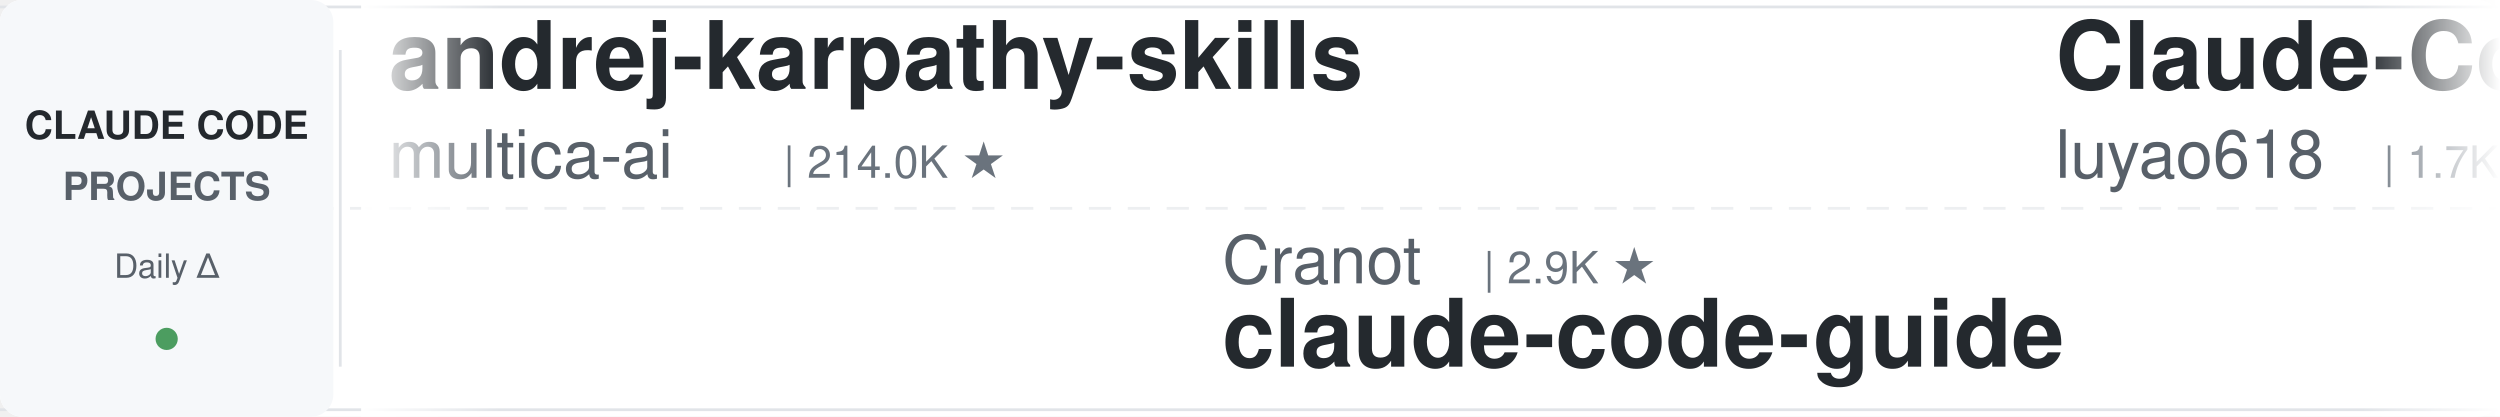
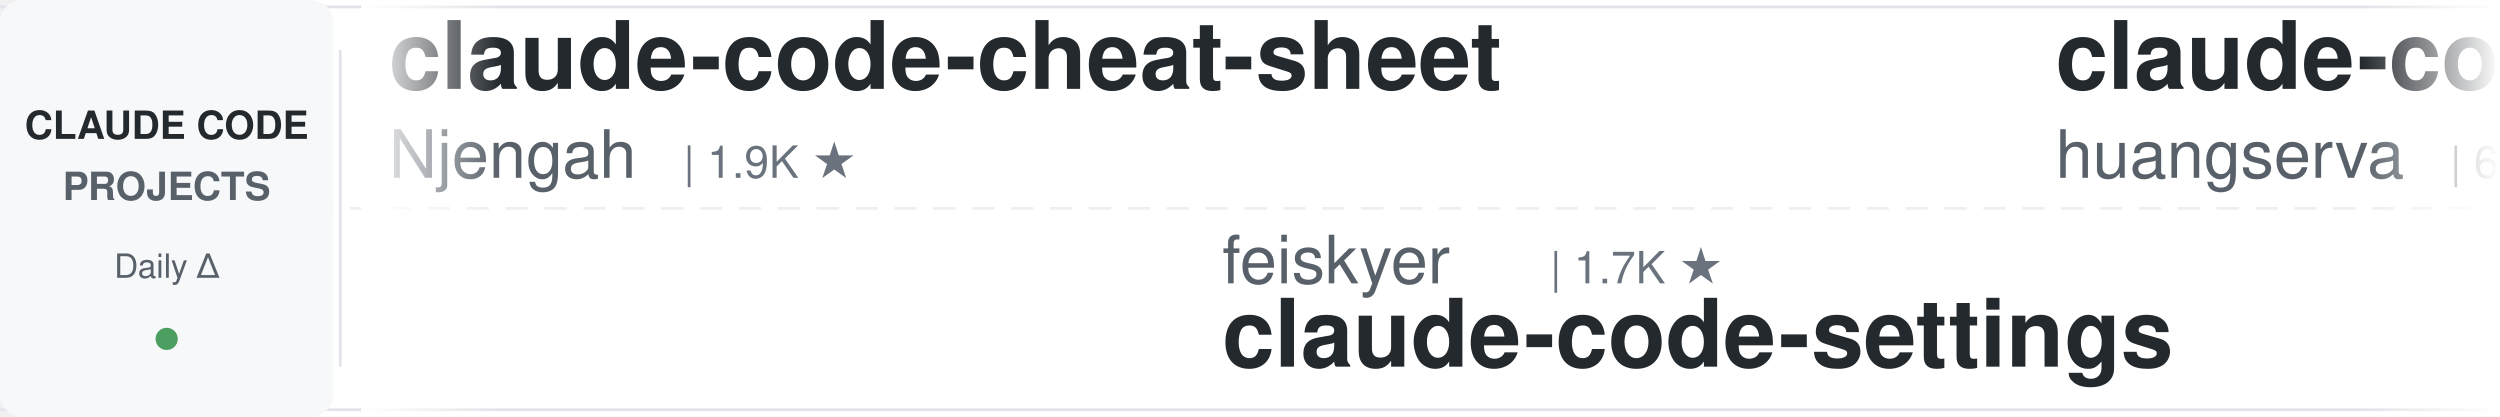
<svg xmlns="http://www.w3.org/2000/svg" width="900" height="150">
  <defs>
    <linearGradient id="leftFade" x1="0%" y1="0%" x2="100%" y2="0%">
      <stop offset="0%" style="stop-color:#ffffff;stop-opacity:1" />
      <stop offset="100%" style="stop-color:#ffffff;stop-opacity:0" />
    </linearGradient>
    <linearGradient id="rightFade" x1="0%" y1="0%" x2="100%" y2="0%">
      <stop offset="0%" style="stop-color:#ffffff;stop-opacity:0" />
      <stop offset="100%" style="stop-color:#ffffff;stop-opacity:1" />
    </linearGradient>
  </defs>
  <rect width="900" height="150" fill="#ffffff" rx="8" />
  <rect x="0" y="2" width="900" height="1" fill="#e1e4e8" />
  <rect x="0" y="147" width="900" height="1" fill="#e1e4e8" />
  <line x1="0" y1="75" x2="900" y2="75" stroke="#e1e4e8" stroke-width="1" stroke-dasharray="8 6" opacity="0.6" />
  <rect x="0" y="0" width="120" height="150" fill="#f6f8fa" rx="8" />
  <text x="60" y="50" font-family="-apple-system, BlinkMacSystemFont, 'Segoe UI', Helvetica, Arial, sans-serif" font-size="14" font-weight="600" fill="#24292e" text-anchor="middle">CLAUDE CODE</text>
  <text x="60" y="72" font-family="-apple-system, BlinkMacSystemFont, 'Segoe UI', Helvetica, Arial, sans-serif" font-size="14" font-weight="600" fill="#586069" text-anchor="middle">PROJECTS</text>
  <text x="60" y="100" font-family="-apple-system, BlinkMacSystemFont, 'Segoe UI', Helvetica, Arial, sans-serif" font-size="12" font-weight="500" fill="#586069" text-anchor="middle">Daily Δ</text>
  <circle cx="60" cy="122" r="4" fill="#22863a" opacity="0.8" />
  <rect x="122" y="18" width="1" height="114" fill="#e1e4e8" />
  <clipPath id="tickerClip">
    <rect x="130" y="0" width="770" height="150" />
  </clipPath>
  <g clip-path="url(#tickerClip)">
    <g id="tickerItems">
      <animateTransform attributeName="transform" attributeType="XML" type="translate" from="0 0" to="-3000 0" dur="54s" repeatCount="indefinite" />
      <g transform="translate(0, 0)">
-         <text x="140" y="32" font-family="-apple-system, BlinkMacSystemFont, 'Segoe UI', Helvetica, Arial, sans-serif" font-size="34" font-weight="600" fill="#24292e">andrej-karpathy-skills</text>
-         <text x="140" y="64" font-family="-apple-system, BlinkMacSystemFont, 'Segoe UI', Helvetica, Arial, sans-serif" font-size="24" font-weight="400" fill="#586069">multica-ai</text>
-         <text x="282" y="64" font-family="-apple-system, BlinkMacSystemFont, 'Segoe UI', Helvetica, Arial, sans-serif" font-size="16" font-weight="500" fill="#6a737d">| 214.0K ★</text>
+         <text x="140" y="32" font-family="-apple-system, BlinkMacSystemFont, 'Segoe UI', Helvetica, Arial, sans-serif" font-size="34" font-weight="600" fill="#24292e">claude-code-cheat-sheet</text>
+         <text x="140" y="64" font-family="-apple-system, BlinkMacSystemFont, 'Segoe UI', Helvetica, Arial, sans-serif" font-size="24" font-weight="400" fill="#586069">Njengah</text>
+         <text x="246" y="64" font-family="-apple-system, BlinkMacSystemFont, 'Segoe UI', Helvetica, Arial, sans-serif" font-size="16" font-weight="500" fill="#6a737d">| 1.9K ★</text>
      </g>
      <g transform="translate(300, 0)">
-         <text x="140" y="102" font-family="-apple-system, BlinkMacSystemFont, 'Segoe UI', Helvetica, Arial, sans-serif" font-size="24" font-weight="400" fill="#586069">Cranot</text>
-         <text x="234" y="102" font-family="-apple-system, BlinkMacSystemFont, 'Segoe UI', Helvetica, Arial, sans-serif" font-size="16" font-weight="500" fill="#6a737d">| 2.9K ★</text>
-         <text x="140" y="132" font-family="-apple-system, BlinkMacSystemFont, 'Segoe UI', Helvetica, Arial, sans-serif" font-size="34" font-weight="600" fill="#24292e">claude-code-guide</text>
+         <text x="140" y="102" font-family="-apple-system, BlinkMacSystemFont, 'Segoe UI', Helvetica, Arial, sans-serif" font-size="24" font-weight="400" fill="#586069">feiskyer</text>
+         <text x="258" y="102" font-family="-apple-system, BlinkMacSystemFont, 'Segoe UI', Helvetica, Arial, sans-serif" font-size="16" font-weight="500" fill="#6a737d">| 1.7K ★</text>
+         <text x="140" y="132" font-family="-apple-system, BlinkMacSystemFont, 'Segoe UI', Helvetica, Arial, sans-serif" font-size="34" font-weight="600" fill="#24292e">claude-code-settings</text>
      </g>
      <g transform="translate(600, 0)">
-         <text x="140" y="32" font-family="-apple-system, BlinkMacSystemFont, 'Segoe UI', Helvetica, Arial, sans-serif" font-size="34" font-weight="600" fill="#24292e">Claude-Code-Source-Study</text>
-         <text x="140" y="64" font-family="-apple-system, BlinkMacSystemFont, 'Segoe UI', Helvetica, Arial, sans-serif" font-size="24" font-weight="400" fill="#586069">luyao618</text>
-         <text x="258" y="64" font-family="-apple-system, BlinkMacSystemFont, 'Segoe UI', Helvetica, Arial, sans-serif" font-size="16" font-weight="500" fill="#6a737d">| 1.7K ★</text>
+         <text x="140" y="32" font-family="-apple-system, BlinkMacSystemFont, 'Segoe UI', Helvetica, Arial, sans-serif" font-size="34" font-weight="600" fill="#24292e">claude-code-cli</text>
+         <text x="140" y="64" font-family="-apple-system, BlinkMacSystemFont, 'Segoe UI', Helvetica, Arial, sans-serif" font-size="24" font-weight="400" fill="#586069">huangserva</text>
+         <text x="282" y="64" font-family="-apple-system, BlinkMacSystemFont, 'Segoe UI', Helvetica, Arial, sans-serif" font-size="16" font-weight="500" fill="#6a737d">| 630 ★</text>
      </g>
      <g transform="translate(900, 0)">
-         <text x="140" y="102" font-family="-apple-system, BlinkMacSystemFont, 'Segoe UI', Helvetica, Arial, sans-serif" font-size="24" font-weight="400" fill="#586069">ccplugins</text>
-         <text x="270" y="102" font-family="-apple-system, BlinkMacSystemFont, 'Segoe UI', Helvetica, Arial, sans-serif" font-size="16" font-weight="500" fill="#6a737d">| 946 ★</text>
-         <text x="140" y="132" font-family="-apple-system, BlinkMacSystemFont, 'Segoe UI', Helvetica, Arial, sans-serif" font-size="34" font-weight="600" fill="#24292e">awesome-claude-code-plug...</text>
+         <text x="140" y="102" font-family="-apple-system, BlinkMacSystemFont, 'Segoe UI', Helvetica, Arial, sans-serif" font-size="24" font-weight="400" fill="#586069">davila7</text>
+         <text x="246" y="102" font-family="-apple-system, BlinkMacSystemFont, 'Segoe UI', Helvetica, Arial, sans-serif" font-size="16" font-weight="500" fill="#6a737d">| 30.8K ★</text>
+         <text x="140" y="132" font-family="-apple-system, BlinkMacSystemFont, 'Segoe UI', Helvetica, Arial, sans-serif" font-size="34" font-weight="600" fill="#24292e">claude-code-templates</text>
      </g>
      <g transform="translate(1200, 0)">
-         <text x="140" y="32" font-family="-apple-system, BlinkMacSystemFont, 'Segoe UI', Helvetica, Arial, sans-serif" font-size="34" font-weight="600" fill="#24292e">claude_code_src</text>
-         <text x="140" y="64" font-family="-apple-system, BlinkMacSystemFont, 'Segoe UI', Helvetica, Arial, sans-serif" font-size="24" font-weight="400" fill="#586069">ponponon</text>
-         <text x="258" y="64" font-family="-apple-system, BlinkMacSystemFont, 'Segoe UI', Helvetica, Arial, sans-serif" font-size="16" font-weight="500" fill="#6a737d">| 2.3K ★</text>
+         <text x="140" y="32" font-family="-apple-system, BlinkMacSystemFont, 'Segoe UI', Helvetica, Arial, sans-serif" font-size="34" font-weight="600" fill="#24292e">awesome-claude-code-plug...</text>
+         <text x="140" y="64" font-family="-apple-system, BlinkMacSystemFont, 'Segoe UI', Helvetica, Arial, sans-serif" font-size="24" font-weight="400" fill="#586069">ccplugins</text>
+         <text x="270" y="64" font-family="-apple-system, BlinkMacSystemFont, 'Segoe UI', Helvetica, Arial, sans-serif" font-size="16" font-weight="500" fill="#6a737d">| 947 ★</text>
      </g>
      <g transform="translate(1500, 0)">
-         <text x="140" y="102" font-family="-apple-system, BlinkMacSystemFont, 'Segoe UI', Helvetica, Arial, sans-serif" font-size="24" font-weight="400" fill="#586069">lintsinghua</text>
-         <text x="294" y="102" font-family="-apple-system, BlinkMacSystemFont, 'Segoe UI', Helvetica, Arial, sans-serif" font-size="16" font-weight="500" fill="#6a737d">| 4.3K ★</text>
-         <text x="140" y="132" font-family="-apple-system, BlinkMacSystemFont, 'Segoe UI', Helvetica, Arial, sans-serif" font-size="34" font-weight="600" fill="#24292e">claude-code-book</text>
-       </g>
-       <g transform="translate(1800, 0)">
-         <text x="140" y="32" font-family="-apple-system, BlinkMacSystemFont, 'Segoe UI', Helvetica, Arial, sans-serif" font-size="34" font-weight="600" fill="#24292e">claude-code-rev</text>
-         <text x="140" y="64" font-family="-apple-system, BlinkMacSystemFont, 'Segoe UI', Helvetica, Arial, sans-serif" font-size="24" font-weight="400" fill="#586069">oboard</text>
-         <text x="234" y="64" font-family="-apple-system, BlinkMacSystemFont, 'Segoe UI', Helvetica, Arial, sans-serif" font-size="16" font-weight="500" fill="#6a737d">| 3.3K ★</text>
-       </g>
-       <g transform="translate(2100, 0)">
        <text x="140" y="102" font-family="-apple-system, BlinkMacSystemFont, 'Segoe UI', Helvetica, Arial, sans-serif" font-size="24" font-weight="400" fill="#586069">edmund-io</text>
        <text x="270" y="102" font-family="-apple-system, BlinkMacSystemFont, 'Segoe UI', Helvetica, Arial, sans-serif" font-size="16" font-weight="500" fill="#6a737d">| 1.5K ★</text>
        <text x="140" y="132" font-family="-apple-system, BlinkMacSystemFont, 'Segoe UI', Helvetica, Arial, sans-serif" font-size="34" font-weight="600" fill="#24292e">edmunds-claude-code</text>
      </g>
+       <g transform="translate(1800, 0)">
+         <text x="140" y="32" font-family="-apple-system, BlinkMacSystemFont, 'Segoe UI', Helvetica, Arial, sans-serif" font-size="34" font-weight="600" fill="#24292e">claude-code-guide</text>
+         <text x="140" y="64" font-family="-apple-system, BlinkMacSystemFont, 'Segoe UI', Helvetica, Arial, sans-serif" font-size="24" font-weight="400" fill="#586069">zebbern</text>
+         <text x="246" y="64" font-family="-apple-system, BlinkMacSystemFont, 'Segoe UI', Helvetica, Arial, sans-serif" font-size="16" font-weight="500" fill="#6a737d">| 4.6K ★</text>
+       </g>
+       <g transform="translate(2100, 0)">
+         <text x="140" y="102" font-family="-apple-system, BlinkMacSystemFont, 'Segoe UI', Helvetica, Arial, sans-serif" font-size="24" font-weight="400" fill="#586069">anthropics</text>
+         <text x="282" y="102" font-family="-apple-system, BlinkMacSystemFont, 'Segoe UI', Helvetica, Arial, sans-serif" font-size="16" font-weight="500" fill="#6a737d">| 6.2K ★</text>
+         <text x="140" y="132" font-family="-apple-system, BlinkMacSystemFont, 'Segoe UI', Helvetica, Arial, sans-serif" font-size="34" font-weight="600" fill="#24292e">claude-code-security-rev...</text>
+       </g>
      <g transform="translate(2400, 0)">
-         <text x="140" y="32" font-family="-apple-system, BlinkMacSystemFont, 'Segoe UI', Helvetica, Arial, sans-serif" font-size="34" font-weight="600" fill="#24292e">everything-claude-code-z...</text>
-         <text x="140" y="64" font-family="-apple-system, BlinkMacSystemFont, 'Segoe UI', Helvetica, Arial, sans-serif" font-size="24" font-weight="400" fill="#586069">xu-xiang</text>
-         <text x="258" y="64" font-family="-apple-system, BlinkMacSystemFont, 'Segoe UI', Helvetica, Arial, sans-serif" font-size="16" font-weight="500" fill="#6a737d">| 2.0K ★</text>
+         <text x="140" y="32" font-family="-apple-system, BlinkMacSystemFont, 'Segoe UI', Helvetica, Arial, sans-serif" font-size="34" font-weight="600" fill="#24292e">claude-code-hub</text>
+         <text x="140" y="64" font-family="-apple-system, BlinkMacSystemFont, 'Segoe UI', Helvetica, Arial, sans-serif" font-size="24" font-weight="400" fill="#586069">ding113</text>
+         <text x="246" y="64" font-family="-apple-system, BlinkMacSystemFont, 'Segoe UI', Helvetica, Arial, sans-serif" font-size="16" font-weight="500" fill="#6a737d">| 3.4K ★</text>
      </g>
      <g transform="translate(2700, 0)">
-         <text x="140" y="102" font-family="-apple-system, BlinkMacSystemFont, 'Segoe UI', Helvetica, Arial, sans-serif" font-size="24" font-weight="400" fill="#586069">ykdojo</text>
-         <text x="234" y="102" font-family="-apple-system, BlinkMacSystemFont, 'Segoe UI', Helvetica, Arial, sans-serif" font-size="16" font-weight="500" fill="#6a737d">| 10.1K ★</text>
-         <text x="140" y="132" font-family="-apple-system, BlinkMacSystemFont, 'Segoe UI', Helvetica, Arial, sans-serif" font-size="34" font-weight="600" fill="#24292e">claude-code-tips</text>
+         <text x="140" y="102" font-family="-apple-system, BlinkMacSystemFont, 'Segoe UI', Helvetica, Arial, sans-serif" font-size="24" font-weight="400" fill="#586069">diet103</text>
+         <text x="246" y="102" font-family="-apple-system, BlinkMacSystemFont, 'Segoe UI', Helvetica, Arial, sans-serif" font-size="16" font-weight="500" fill="#6a737d">| 10.0K ★</text>
+         <text x="140" y="132" font-family="-apple-system, BlinkMacSystemFont, 'Segoe UI', Helvetica, Arial, sans-serif" font-size="34" font-weight="600" fill="#24292e">claude-code-infrastructu...</text>
      </g>
      <g transform="translate(3000, 0)">
-         <text x="140" y="32" font-family="-apple-system, BlinkMacSystemFont, 'Segoe UI', Helvetica, Arial, sans-serif" font-size="34" font-weight="600" fill="#24292e">andrej-karpathy-skills</text>
-         <text x="140" y="64" font-family="-apple-system, BlinkMacSystemFont, 'Segoe UI', Helvetica, Arial, sans-serif" font-size="24" font-weight="400" fill="#586069">multica-ai</text>
-         <text x="282" y="64" font-family="-apple-system, BlinkMacSystemFont, 'Segoe UI', Helvetica, Arial, sans-serif" font-size="16" font-weight="500" fill="#6a737d">| 214.0K ★</text>
+         <text x="140" y="32" font-family="-apple-system, BlinkMacSystemFont, 'Segoe UI', Helvetica, Arial, sans-serif" font-size="34" font-weight="600" fill="#24292e">claude-code-cheat-sheet</text>
+         <text x="140" y="64" font-family="-apple-system, BlinkMacSystemFont, 'Segoe UI', Helvetica, Arial, sans-serif" font-size="24" font-weight="400" fill="#586069">Njengah</text>
+         <text x="246" y="64" font-family="-apple-system, BlinkMacSystemFont, 'Segoe UI', Helvetica, Arial, sans-serif" font-size="16" font-weight="500" fill="#6a737d">| 1.9K ★</text>
      </g>
      <g transform="translate(3300, 0)">
-         <text x="140" y="102" font-family="-apple-system, BlinkMacSystemFont, 'Segoe UI', Helvetica, Arial, sans-serif" font-size="24" font-weight="400" fill="#586069">Cranot</text>
-         <text x="234" y="102" font-family="-apple-system, BlinkMacSystemFont, 'Segoe UI', Helvetica, Arial, sans-serif" font-size="16" font-weight="500" fill="#6a737d">| 2.9K ★</text>
-         <text x="140" y="132" font-family="-apple-system, BlinkMacSystemFont, 'Segoe UI', Helvetica, Arial, sans-serif" font-size="34" font-weight="600" fill="#24292e">claude-code-guide</text>
+         <text x="140" y="102" font-family="-apple-system, BlinkMacSystemFont, 'Segoe UI', Helvetica, Arial, sans-serif" font-size="24" font-weight="400" fill="#586069">feiskyer</text>
+         <text x="258" y="102" font-family="-apple-system, BlinkMacSystemFont, 'Segoe UI', Helvetica, Arial, sans-serif" font-size="16" font-weight="500" fill="#6a737d">| 1.7K ★</text>
+         <text x="140" y="132" font-family="-apple-system, BlinkMacSystemFont, 'Segoe UI', Helvetica, Arial, sans-serif" font-size="34" font-weight="600" fill="#24292e">claude-code-settings</text>
      </g>
      <g transform="translate(3600, 0)">
-         <text x="140" y="32" font-family="-apple-system, BlinkMacSystemFont, 'Segoe UI', Helvetica, Arial, sans-serif" font-size="34" font-weight="600" fill="#24292e">Claude-Code-Source-Study</text>
-         <text x="140" y="64" font-family="-apple-system, BlinkMacSystemFont, 'Segoe UI', Helvetica, Arial, sans-serif" font-size="24" font-weight="400" fill="#586069">luyao618</text>
-         <text x="258" y="64" font-family="-apple-system, BlinkMacSystemFont, 'Segoe UI', Helvetica, Arial, sans-serif" font-size="16" font-weight="500" fill="#6a737d">| 1.7K ★</text>
+         <text x="140" y="32" font-family="-apple-system, BlinkMacSystemFont, 'Segoe UI', Helvetica, Arial, sans-serif" font-size="34" font-weight="600" fill="#24292e">claude-code-cli</text>
+         <text x="140" y="64" font-family="-apple-system, BlinkMacSystemFont, 'Segoe UI', Helvetica, Arial, sans-serif" font-size="24" font-weight="400" fill="#586069">huangserva</text>
+         <text x="282" y="64" font-family="-apple-system, BlinkMacSystemFont, 'Segoe UI', Helvetica, Arial, sans-serif" font-size="16" font-weight="500" fill="#6a737d">| 630 ★</text>
      </g>
      <g transform="translate(3900, 0)">
-         <text x="140" y="102" font-family="-apple-system, BlinkMacSystemFont, 'Segoe UI', Helvetica, Arial, sans-serif" font-size="24" font-weight="400" fill="#586069">ccplugins</text>
-         <text x="270" y="102" font-family="-apple-system, BlinkMacSystemFont, 'Segoe UI', Helvetica, Arial, sans-serif" font-size="16" font-weight="500" fill="#6a737d">| 946 ★</text>
-         <text x="140" y="132" font-family="-apple-system, BlinkMacSystemFont, 'Segoe UI', Helvetica, Arial, sans-serif" font-size="34" font-weight="600" fill="#24292e">awesome-claude-code-plug...</text>
+         <text x="140" y="102" font-family="-apple-system, BlinkMacSystemFont, 'Segoe UI', Helvetica, Arial, sans-serif" font-size="24" font-weight="400" fill="#586069">davila7</text>
+         <text x="246" y="102" font-family="-apple-system, BlinkMacSystemFont, 'Segoe UI', Helvetica, Arial, sans-serif" font-size="16" font-weight="500" fill="#6a737d">| 30.8K ★</text>
+         <text x="140" y="132" font-family="-apple-system, BlinkMacSystemFont, 'Segoe UI', Helvetica, Arial, sans-serif" font-size="34" font-weight="600" fill="#24292e">claude-code-templates</text>
      </g>
    </g>
  </g>
  <rect x="130" y="0" width="50" height="150" fill="url(#leftFade)" />
  <rect x="850" y="0" width="50" height="150" fill="url(#rightFade)" />
</svg>
